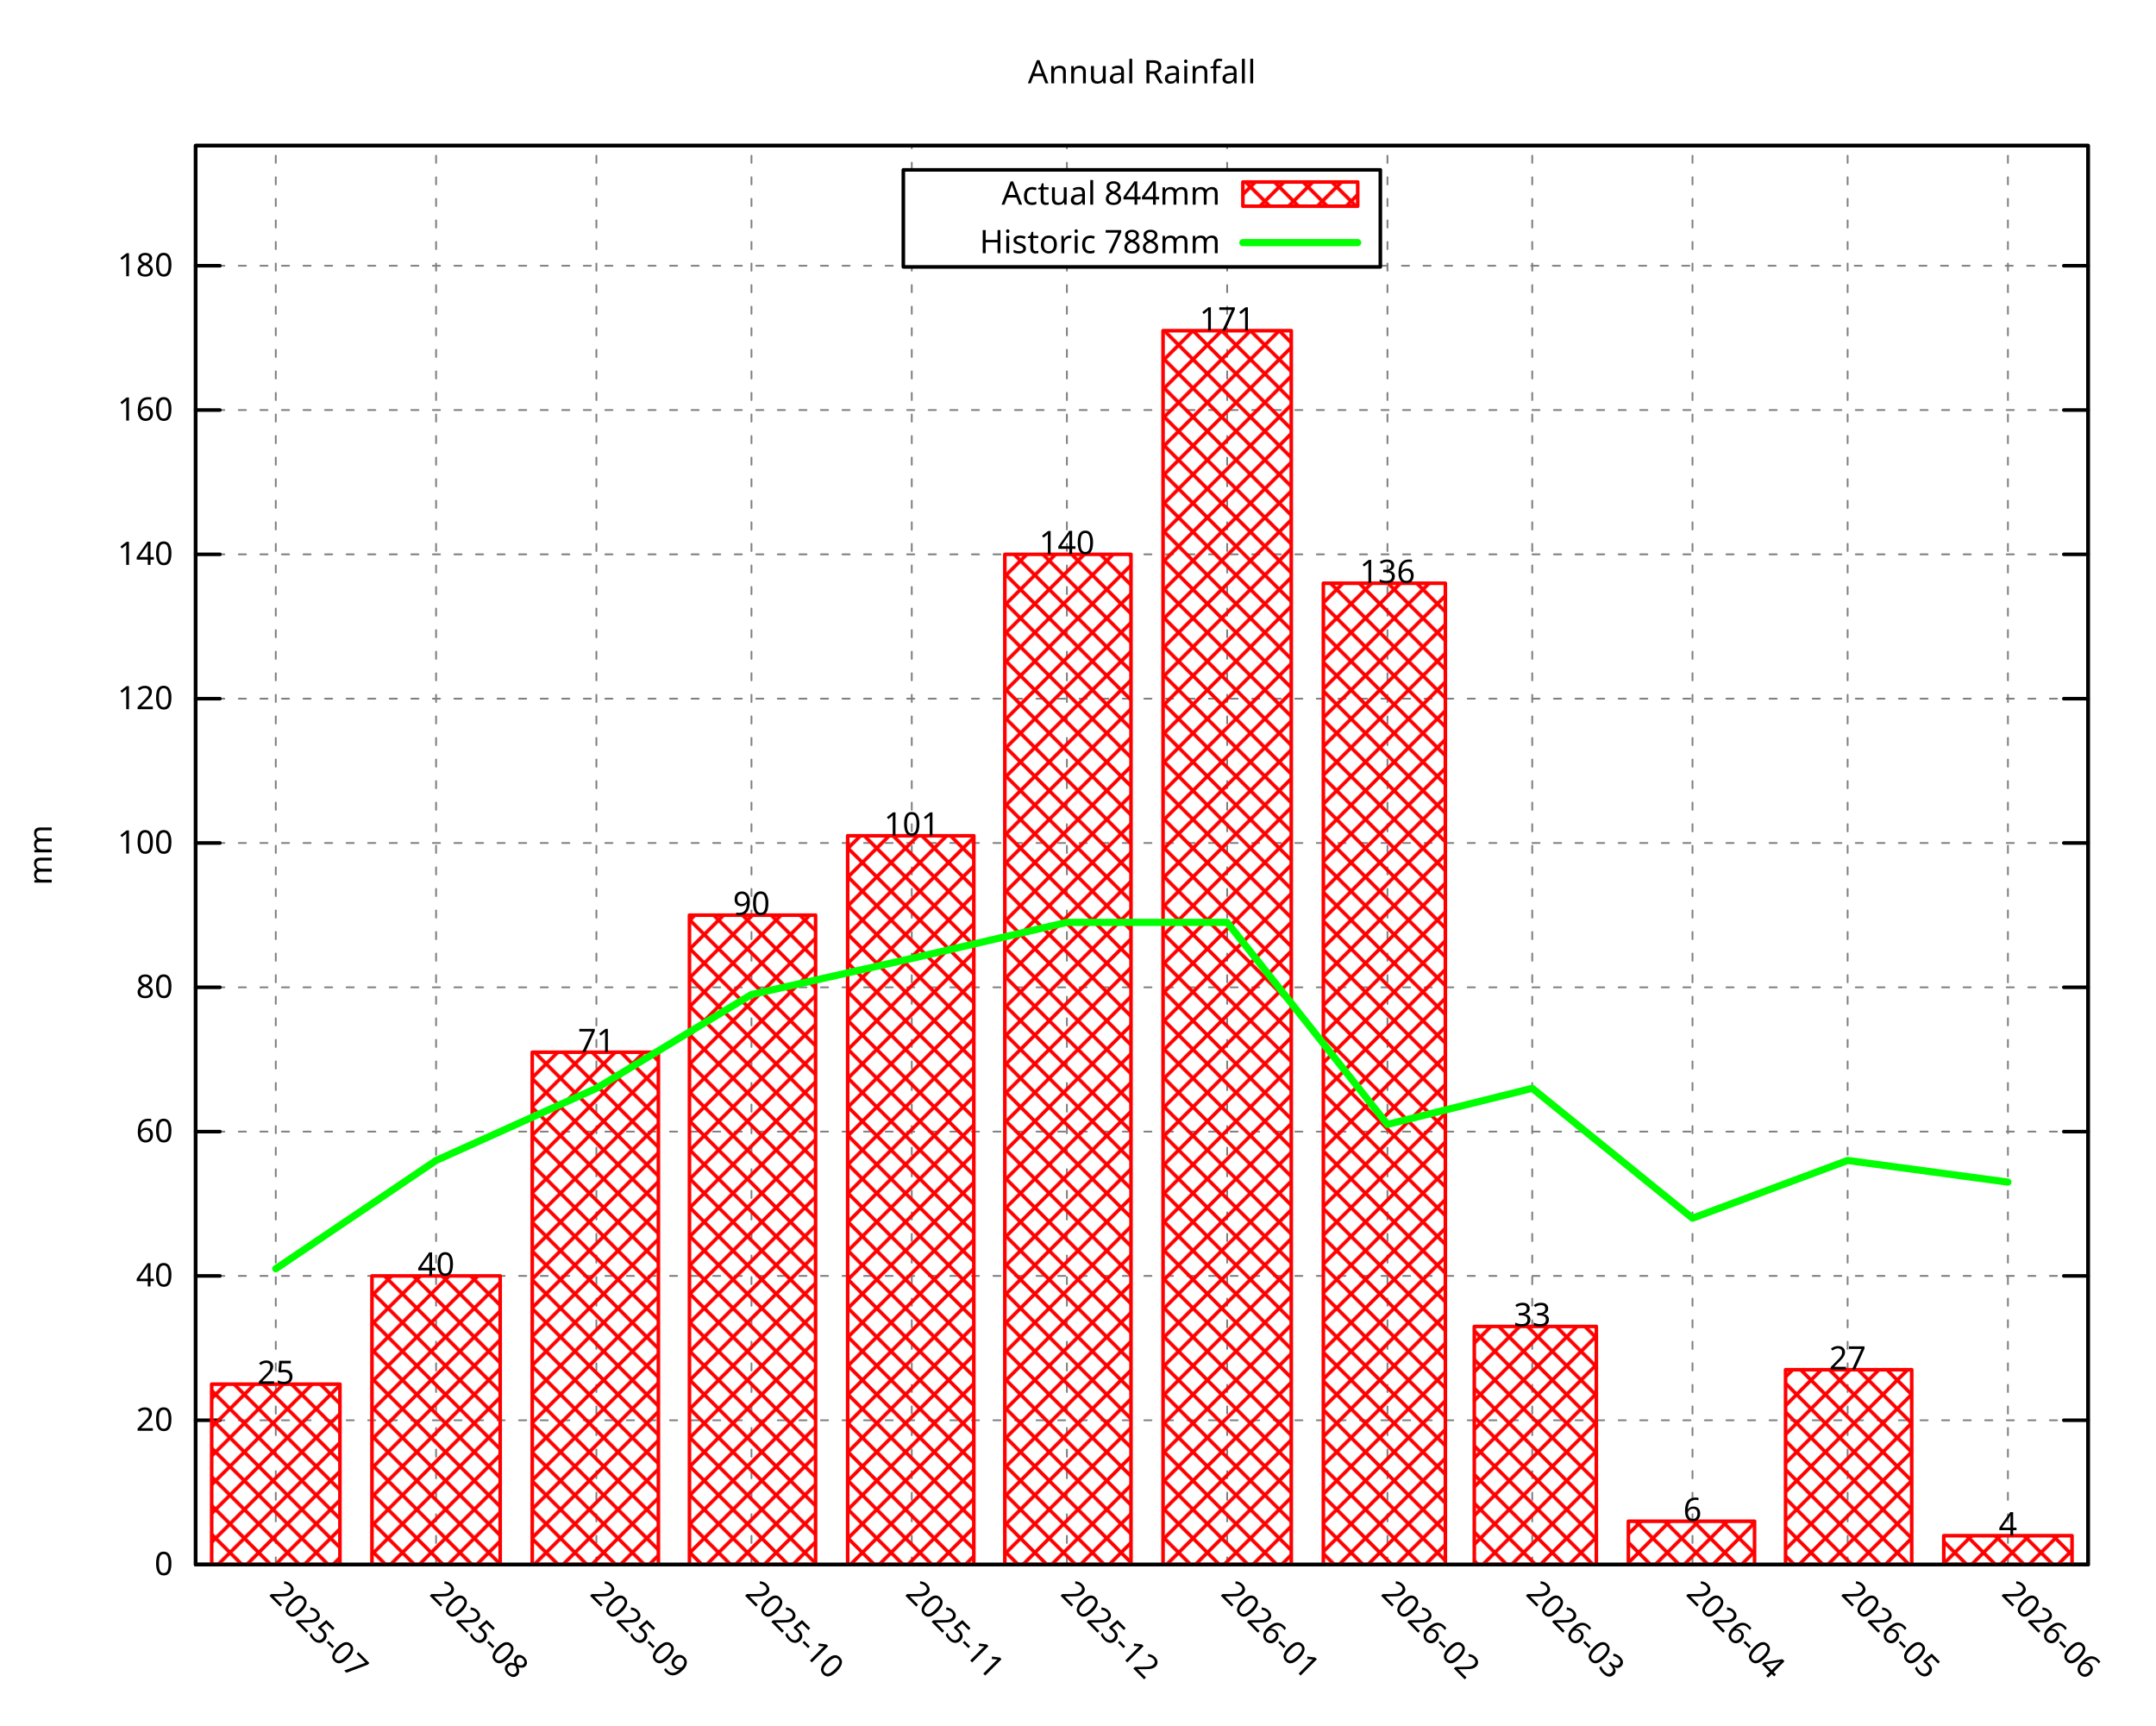
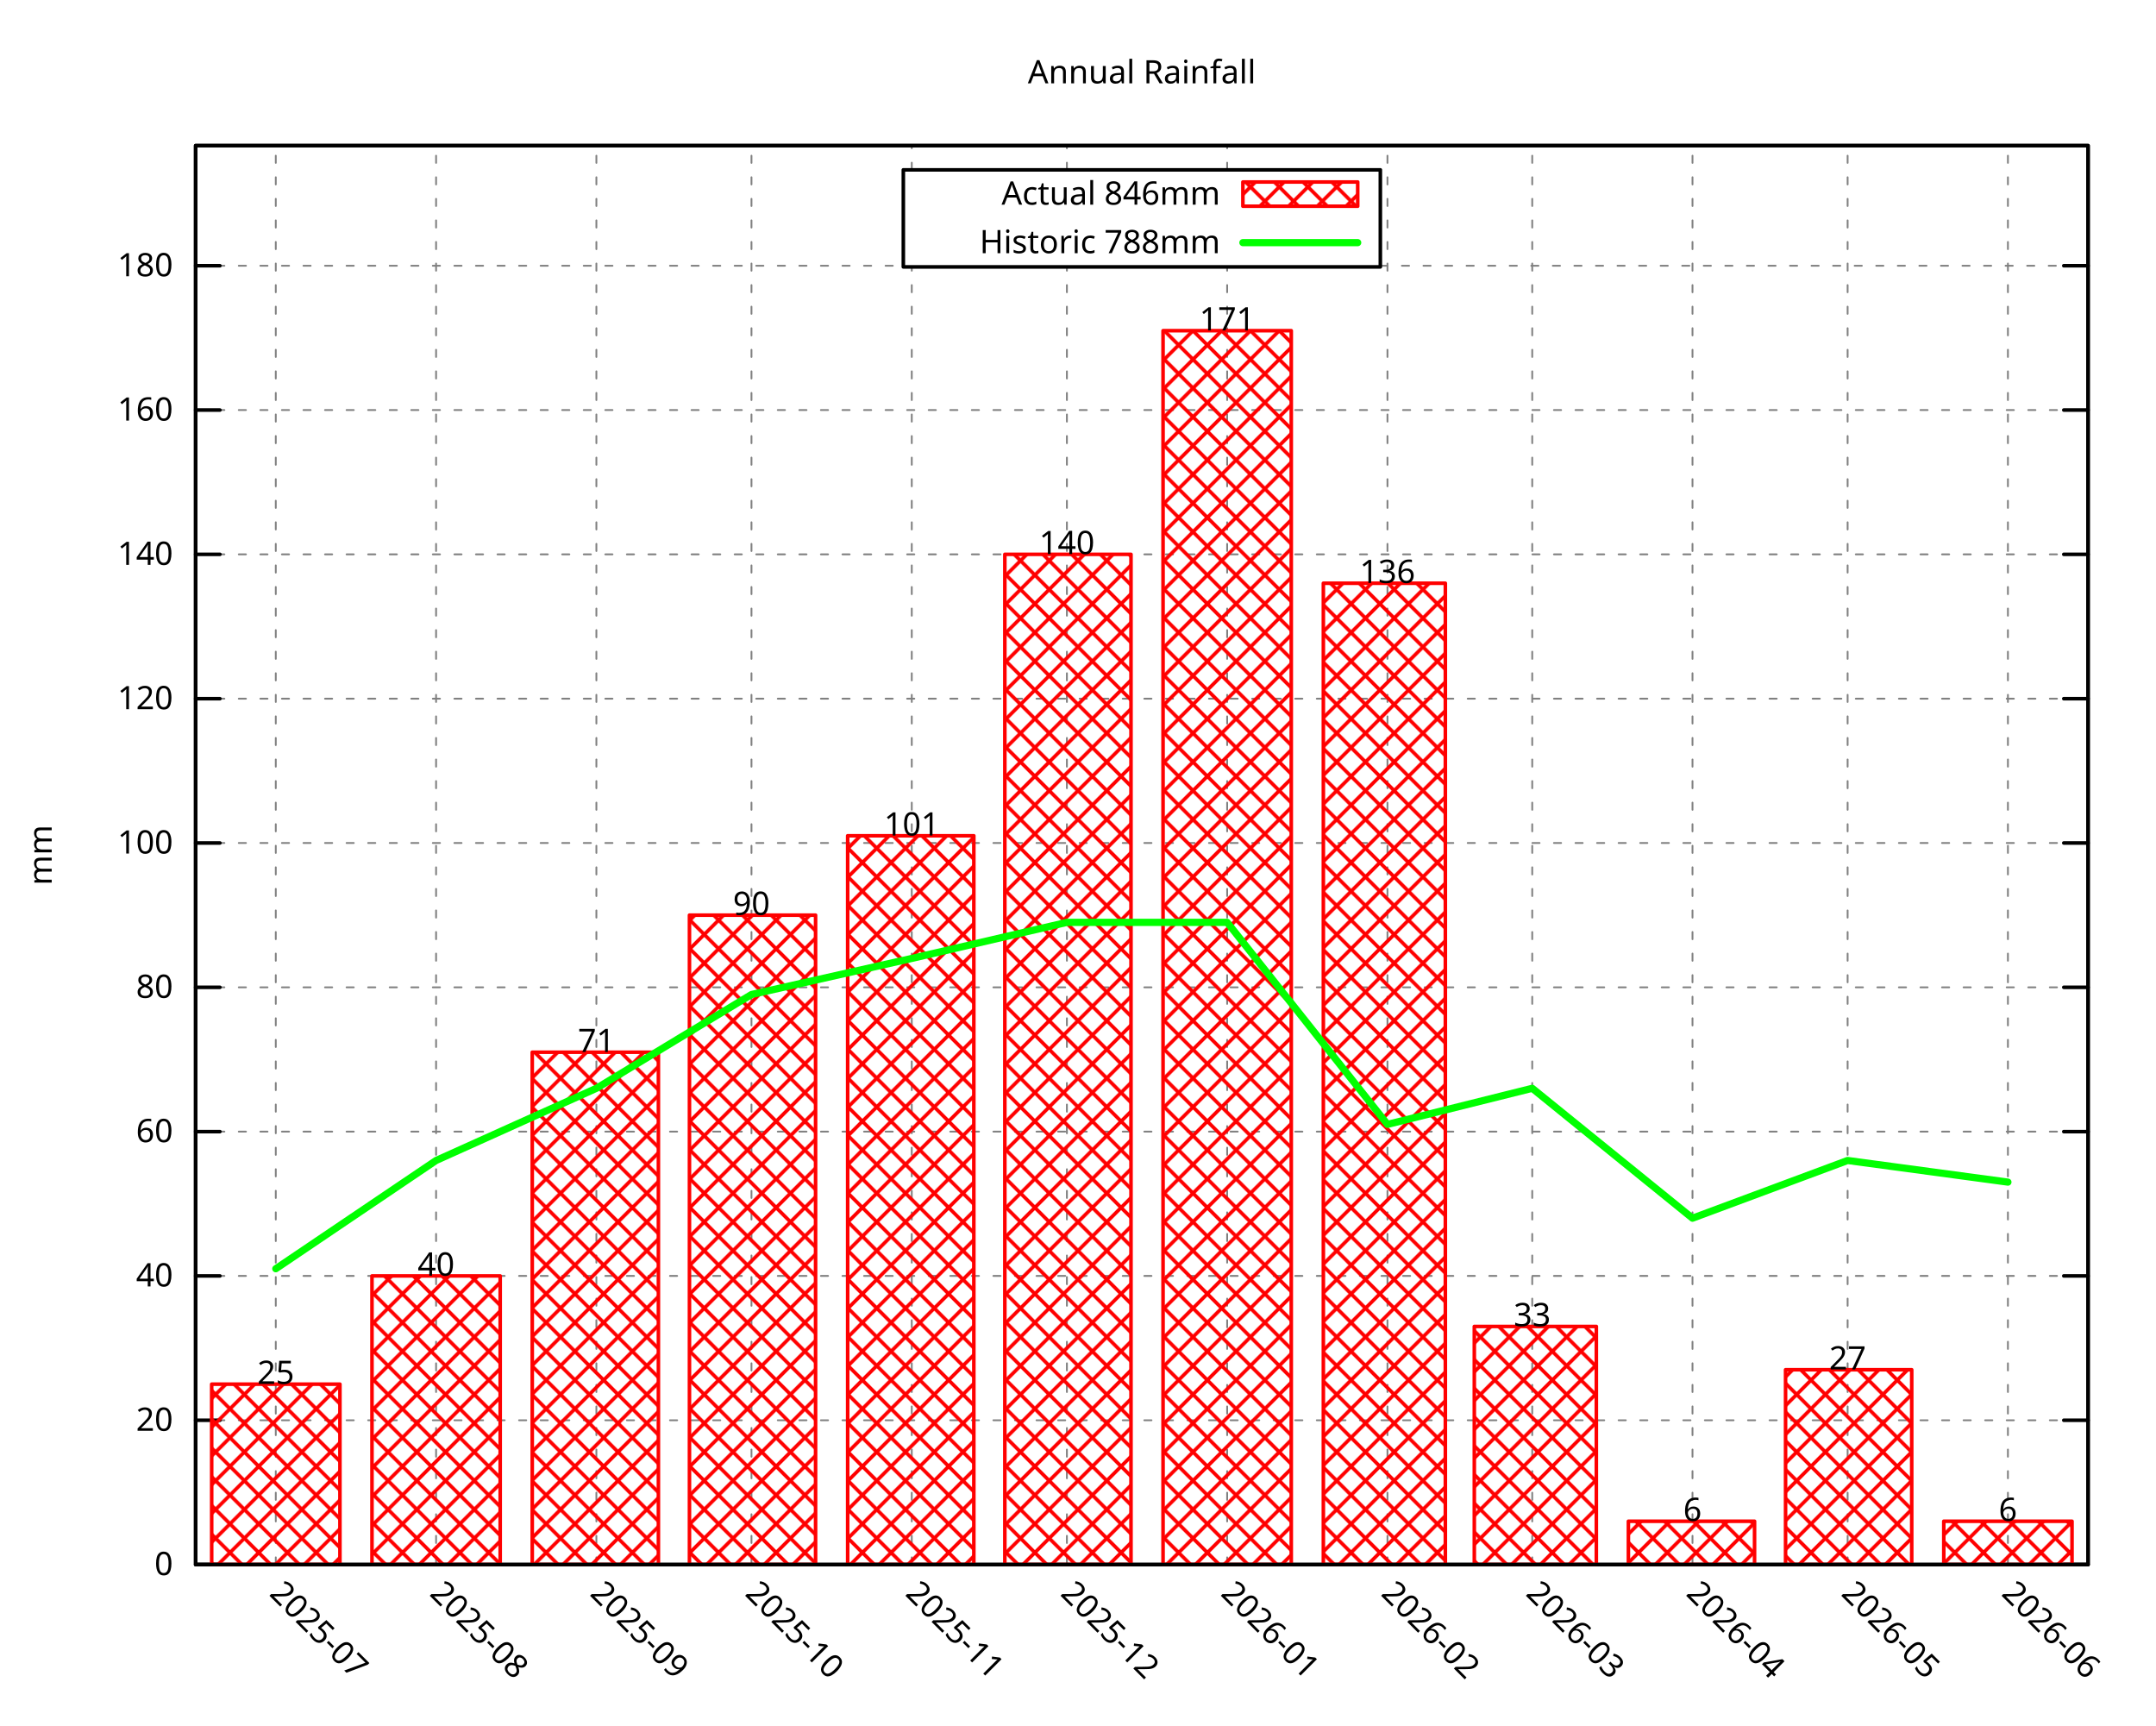
<svg xmlns="http://www.w3.org/2000/svg" xmlns:xlink="http://www.w3.org/1999/xlink" width="600" height="480" viewBox="0 0 600 480">
  <g id="gnuplot_canvas">
    <rect x="0" y="0" width="600" height="480" fill="none" />
    <defs>
      <circle id="gpDot" r="0.5" stroke-width="0.5" stroke="currentColor" />
      <path id="gpPt0" stroke-width="0.296" stroke="currentColor" d="M-1,0 h2 M0,-1 v2" />
      <path id="gpPt1" stroke-width="0.296" stroke="currentColor" d="M-1,-1 L1,1 M1,-1 L-1,1" />
      <path id="gpPt2" stroke-width="0.296" stroke="currentColor" d="M-1,0 L1,0 M0,-1 L0,1 M-1,-1 L1,1 M-1,1 L1,-1" />
      <rect id="gpPt3" stroke-width="0.296" stroke="currentColor" x="-1" y="-1" width="2" height="2" />
      <rect id="gpPt4" stroke-width="0.296" stroke="currentColor" fill="currentColor" x="-1" y="-1" width="2" height="2" />
      <circle id="gpPt5" stroke-width="0.296" stroke="currentColor" cx="0" cy="0" r="1" />
      <use xlink:href="#gpPt5" id="gpPt6" fill="currentColor" stroke="none" />
      <path id="gpPt7" stroke-width="0.296" stroke="currentColor" d="M0,-1.33 L-1.33,0.67 L1.33,0.67 z" />
      <use xlink:href="#gpPt7" id="gpPt8" fill="currentColor" stroke="none" />
      <use xlink:href="#gpPt7" id="gpPt9" stroke="currentColor" transform="rotate(180)" />
      <use xlink:href="#gpPt9" id="gpPt10" fill="currentColor" stroke="none" />
      <use xlink:href="#gpPt3" id="gpPt11" stroke="currentColor" transform="rotate(45)" />
      <use xlink:href="#gpPt11" id="gpPt12" fill="currentColor" stroke="none" />
      <path id="gpPt13" stroke-width="0.296" stroke="currentColor" d="M0,1.330 L1.265,0.411 L0.782,-1.067 L-0.782,-1.076 L-1.265,0.411 z" />
      <use xlink:href="#gpPt13" id="gpPt14" fill="currentColor" stroke="none" />
      <filter id="textbox" filterUnits="objectBoundingBox" x="0" y="0" height="1" width="1">
        <feFlood flood-color="white" flood-opacity="1" result="bgnd" />
        <feComposite in="SourceGraphic" in2="bgnd" operator="atop" />
      </filter>
      <filter id="greybox" filterUnits="objectBoundingBox" x="0" y="0" height="1" width="1">
        <feFlood flood-color="lightgrey" flood-opacity="1" result="grey" />
        <feComposite in="SourceGraphic" in2="grey" operator="atop" />
      </filter>
    </defs>
    <g fill="none" color="white" stroke="currentColor" stroke-width="1.00" stroke-linecap="round" stroke-linejoin="round">
</g>
    <g fill="none" color="black" stroke="currentColor" stroke-width="1.00" stroke-linecap="round" stroke-linejoin="round">
</g>
    <g fill="none" color="black" stroke="black" stroke-width="0.50" stroke-linecap="round" stroke-linejoin="round">
</g>
    <g fill="none" color="gray" stroke="currentColor" stroke-width="0.50" stroke-linecap="round" stroke-linejoin="round">
      <path stroke="gray" stroke-dasharray="2,4" class="gridline" d="M54.45,435.32 L581.09,435.32  " />
    </g>
    <g fill="none" color="gray" stroke="gray" stroke-width="1.00" stroke-linecap="round" stroke-linejoin="round">
</g>
    <g fill="none" color="black" stroke="currentColor" stroke-width="1.00" stroke-linecap="round" stroke-linejoin="round">
      <path stroke="black" d="M54.45,435.32 L61.20,435.32 M581.09,435.32 L574.34,435.32  " />
      <g transform="translate(48.15,438.25)" stroke="none" fill="black" font-family="Droid Sans" font-size="9.00" text-anchor="end">
        <text>
          <tspan font-family="Droid Sans"> 0</tspan>
        </text>
      </g>
    </g>
    <g fill="none" color="black" stroke="currentColor" stroke-width="1.00" stroke-linecap="round" stroke-linejoin="round">
</g>
    <g fill="none" color="black" stroke="black" stroke-width="0.50" stroke-linecap="round" stroke-linejoin="round">
</g>
    <g fill="none" color="gray" stroke="currentColor" stroke-width="0.50" stroke-linecap="round" stroke-linejoin="round">
      <path stroke="gray" stroke-dasharray="2,4" class="gridline" d="M54.45,395.17 L581.09,395.17  " />
    </g>
    <g fill="none" color="gray" stroke="gray" stroke-width="1.00" stroke-linecap="round" stroke-linejoin="round">
</g>
    <g fill="none" color="black" stroke="currentColor" stroke-width="1.00" stroke-linecap="round" stroke-linejoin="round">
      <path stroke="black" d="M54.45,395.17 L61.20,395.17 M581.09,395.17 L574.34,395.17  " />
      <g transform="translate(48.15,398.10)" stroke="none" fill="black" font-family="Droid Sans" font-size="9.00" text-anchor="end">
        <text>
          <tspan font-family="Droid Sans"> 20</tspan>
        </text>
      </g>
    </g>
    <g fill="none" color="black" stroke="currentColor" stroke-width="1.00" stroke-linecap="round" stroke-linejoin="round">
</g>
    <g fill="none" color="black" stroke="black" stroke-width="0.50" stroke-linecap="round" stroke-linejoin="round">
</g>
    <g fill="none" color="gray" stroke="currentColor" stroke-width="0.50" stroke-linecap="round" stroke-linejoin="round">
      <path stroke="gray" stroke-dasharray="2,4" class="gridline" d="M54.45,355.01 L581.09,355.01  " />
    </g>
    <g fill="none" color="gray" stroke="gray" stroke-width="1.00" stroke-linecap="round" stroke-linejoin="round">
</g>
    <g fill="none" color="black" stroke="currentColor" stroke-width="1.00" stroke-linecap="round" stroke-linejoin="round">
      <path stroke="black" d="M54.45,355.01 L61.20,355.01 M581.09,355.01 L574.34,355.01  " />
      <g transform="translate(48.15,357.94)" stroke="none" fill="black" font-family="Droid Sans" font-size="9.00" text-anchor="end">
        <text>
          <tspan font-family="Droid Sans"> 40</tspan>
        </text>
      </g>
    </g>
    <g fill="none" color="black" stroke="currentColor" stroke-width="1.00" stroke-linecap="round" stroke-linejoin="round">
</g>
    <g fill="none" color="black" stroke="black" stroke-width="0.50" stroke-linecap="round" stroke-linejoin="round">
</g>
    <g fill="none" color="gray" stroke="currentColor" stroke-width="0.50" stroke-linecap="round" stroke-linejoin="round">
      <path stroke="gray" stroke-dasharray="2,4" class="gridline" d="M54.45,314.86 L581.09,314.86  " />
    </g>
    <g fill="none" color="gray" stroke="gray" stroke-width="1.00" stroke-linecap="round" stroke-linejoin="round">
</g>
    <g fill="none" color="black" stroke="currentColor" stroke-width="1.00" stroke-linecap="round" stroke-linejoin="round">
      <path stroke="black" d="M54.45,314.86 L61.20,314.86 M581.09,314.86 L574.34,314.86  " />
      <g transform="translate(48.15,317.79)" stroke="none" fill="black" font-family="Droid Sans" font-size="9.00" text-anchor="end">
        <text>
          <tspan font-family="Droid Sans"> 60</tspan>
        </text>
      </g>
    </g>
    <g fill="none" color="black" stroke="currentColor" stroke-width="1.00" stroke-linecap="round" stroke-linejoin="round">
</g>
    <g fill="none" color="black" stroke="black" stroke-width="0.50" stroke-linecap="round" stroke-linejoin="round">
</g>
    <g fill="none" color="gray" stroke="currentColor" stroke-width="0.50" stroke-linecap="round" stroke-linejoin="round">
      <path stroke="gray" stroke-dasharray="2,4" class="gridline" d="M54.45,274.71 L581.09,274.71  " />
    </g>
    <g fill="none" color="gray" stroke="gray" stroke-width="1.00" stroke-linecap="round" stroke-linejoin="round">
</g>
    <g fill="none" color="black" stroke="currentColor" stroke-width="1.00" stroke-linecap="round" stroke-linejoin="round">
      <path stroke="black" d="M54.45,274.71 L61.20,274.71 M581.09,274.71 L574.34,274.71  " />
      <g transform="translate(48.15,277.64)" stroke="none" fill="black" font-family="Droid Sans" font-size="9.00" text-anchor="end">
        <text>
          <tspan font-family="Droid Sans"> 80</tspan>
        </text>
      </g>
    </g>
    <g fill="none" color="black" stroke="currentColor" stroke-width="1.00" stroke-linecap="round" stroke-linejoin="round">
</g>
    <g fill="none" color="black" stroke="black" stroke-width="0.50" stroke-linecap="round" stroke-linejoin="round">
</g>
    <g fill="none" color="gray" stroke="currentColor" stroke-width="0.50" stroke-linecap="round" stroke-linejoin="round">
      <path stroke="gray" stroke-dasharray="2,4" class="gridline" d="M54.45,234.55 L581.09,234.55  " />
    </g>
    <g fill="none" color="gray" stroke="gray" stroke-width="1.00" stroke-linecap="round" stroke-linejoin="round">
</g>
    <g fill="none" color="black" stroke="currentColor" stroke-width="1.00" stroke-linecap="round" stroke-linejoin="round">
      <path stroke="black" d="M54.45,234.55 L61.20,234.55 M581.09,234.55 L574.34,234.55  " />
      <g transform="translate(48.15,237.48)" stroke="none" fill="black" font-family="Droid Sans" font-size="9.00" text-anchor="end">
        <text>
          <tspan font-family="Droid Sans"> 100</tspan>
        </text>
      </g>
    </g>
    <g fill="none" color="black" stroke="currentColor" stroke-width="1.00" stroke-linecap="round" stroke-linejoin="round">
</g>
    <g fill="none" color="black" stroke="black" stroke-width="0.50" stroke-linecap="round" stroke-linejoin="round">
</g>
    <g fill="none" color="gray" stroke="currentColor" stroke-width="0.50" stroke-linecap="round" stroke-linejoin="round">
      <path stroke="gray" stroke-dasharray="2,4" class="gridline" d="M54.45,194.40 L581.09,194.40  " />
    </g>
    <g fill="none" color="gray" stroke="gray" stroke-width="1.00" stroke-linecap="round" stroke-linejoin="round">
</g>
    <g fill="none" color="black" stroke="currentColor" stroke-width="1.00" stroke-linecap="round" stroke-linejoin="round">
      <path stroke="black" d="M54.45,194.40 L61.20,194.40 M581.09,194.40 L574.34,194.40  " />
      <g transform="translate(48.15,197.33)" stroke="none" fill="black" font-family="Droid Sans" font-size="9.00" text-anchor="end">
        <text>
          <tspan font-family="Droid Sans"> 120</tspan>
        </text>
      </g>
    </g>
    <g fill="none" color="black" stroke="currentColor" stroke-width="1.00" stroke-linecap="round" stroke-linejoin="round">
</g>
    <g fill="none" color="black" stroke="black" stroke-width="0.50" stroke-linecap="round" stroke-linejoin="round">
</g>
    <g fill="none" color="gray" stroke="currentColor" stroke-width="0.50" stroke-linecap="round" stroke-linejoin="round">
      <path stroke="gray" stroke-dasharray="2,4" class="gridline" d="M54.45,154.24 L581.09,154.24  " />
    </g>
    <g fill="none" color="gray" stroke="gray" stroke-width="1.00" stroke-linecap="round" stroke-linejoin="round">
</g>
    <g fill="none" color="black" stroke="currentColor" stroke-width="1.00" stroke-linecap="round" stroke-linejoin="round">
      <path stroke="black" d="M54.45,154.24 L61.20,154.24 M581.09,154.24 L574.34,154.24  " />
      <g transform="translate(48.15,157.17)" stroke="none" fill="black" font-family="Droid Sans" font-size="9.00" text-anchor="end">
        <text>
          <tspan font-family="Droid Sans"> 140</tspan>
        </text>
      </g>
    </g>
    <g fill="none" color="black" stroke="currentColor" stroke-width="1.00" stroke-linecap="round" stroke-linejoin="round">
</g>
    <g fill="none" color="black" stroke="black" stroke-width="0.50" stroke-linecap="round" stroke-linejoin="round">
</g>
    <g fill="none" color="gray" stroke="currentColor" stroke-width="0.50" stroke-linecap="round" stroke-linejoin="round">
      <path stroke="gray" stroke-dasharray="2,4" class="gridline" d="M54.45,114.09 L581.09,114.09  " />
    </g>
    <g fill="none" color="gray" stroke="gray" stroke-width="1.00" stroke-linecap="round" stroke-linejoin="round">
</g>
    <g fill="none" color="black" stroke="currentColor" stroke-width="1.00" stroke-linecap="round" stroke-linejoin="round">
      <path stroke="black" d="M54.45,114.09 L61.20,114.09 M581.09,114.09 L574.34,114.09  " />
      <g transform="translate(48.15,117.02)" stroke="none" fill="black" font-family="Droid Sans" font-size="9.00" text-anchor="end">
        <text>
          <tspan font-family="Droid Sans"> 160</tspan>
        </text>
      </g>
    </g>
    <g fill="none" color="black" stroke="currentColor" stroke-width="1.00" stroke-linecap="round" stroke-linejoin="round">
</g>
    <g fill="none" color="black" stroke="black" stroke-width="0.50" stroke-linecap="round" stroke-linejoin="round">
</g>
    <g fill="none" color="gray" stroke="currentColor" stroke-width="0.50" stroke-linecap="round" stroke-linejoin="round">
      <path stroke="gray" stroke-dasharray="2,4" class="gridline" d="M54.45,73.94 L251.39,73.94 M384.14,73.94 L581.09,73.94  " />
    </g>
    <g fill="none" color="gray" stroke="gray" stroke-width="1.00" stroke-linecap="round" stroke-linejoin="round">
</g>
    <g fill="none" color="black" stroke="currentColor" stroke-width="1.00" stroke-linecap="round" stroke-linejoin="round">
      <path stroke="black" d="M54.45,73.94 L61.20,73.94 M581.09,73.94 L574.34,73.94  " />
      <g transform="translate(48.15,76.87)" stroke="none" fill="black" font-family="Droid Sans" font-size="9.00" text-anchor="end">
        <text>
          <tspan font-family="Droid Sans"> 180</tspan>
        </text>
      </g>
    </g>
    <g fill="none" color="black" stroke="currentColor" stroke-width="1.00" stroke-linecap="round" stroke-linejoin="round">
</g>
    <g fill="none" color="black" stroke="black" stroke-width="0.50" stroke-linecap="round" stroke-linejoin="round">
</g>
    <g fill="none" color="gray" stroke="currentColor" stroke-width="0.50" stroke-linecap="round" stroke-linejoin="round">
      <path stroke="gray" stroke-dasharray="2,4" class="gridline" d="M76.75,435.32 L76.75,40.51  " />
    </g>
    <g fill="none" color="gray" stroke="gray" stroke-width="1.00" stroke-linecap="round" stroke-linejoin="round">
</g>
    <g fill="none" color="black" stroke="currentColor" stroke-width="1.00" stroke-linecap="round" stroke-linejoin="round">
      <path stroke="black" d="M76.75,435.32 M76.75,40.51  " />
      <g transform="translate(74.68,443.69) rotate(45.00)" stroke="none" fill="black" font-family="Droid Sans" font-size="9.00" text-anchor="start">
        <text>
          <tspan font-family="Droid Sans">2025-07</tspan>
        </text>
      </g>
    </g>
    <g fill="none" color="black" stroke="currentColor" stroke-width="1.00" stroke-linecap="round" stroke-linejoin="round">
</g>
    <g fill="none" color="black" stroke="black" stroke-width="0.50" stroke-linecap="round" stroke-linejoin="round">
</g>
    <g fill="none" color="gray" stroke="currentColor" stroke-width="0.50" stroke-linecap="round" stroke-linejoin="round">
      <path stroke="gray" stroke-dasharray="2,4" class="gridline" d="M121.36,435.32 L121.36,40.51  " />
    </g>
    <g fill="none" color="gray" stroke="gray" stroke-width="1.00" stroke-linecap="round" stroke-linejoin="round">
</g>
    <g fill="none" color="black" stroke="currentColor" stroke-width="1.00" stroke-linecap="round" stroke-linejoin="round">
      <path stroke="black" d="M121.36,435.32 M121.36,40.51  " />
      <g transform="translate(119.29,443.69) rotate(45.00)" stroke="none" fill="black" font-family="Droid Sans" font-size="9.00" text-anchor="start">
        <text>
          <tspan font-family="Droid Sans">2025-08</tspan>
        </text>
      </g>
    </g>
    <g fill="none" color="black" stroke="currentColor" stroke-width="1.00" stroke-linecap="round" stroke-linejoin="round">
</g>
    <g fill="none" color="black" stroke="black" stroke-width="0.50" stroke-linecap="round" stroke-linejoin="round">
</g>
    <g fill="none" color="gray" stroke="currentColor" stroke-width="0.50" stroke-linecap="round" stroke-linejoin="round">
      <path stroke="gray" stroke-dasharray="2,4" class="gridline" d="M165.97,435.32 L165.97,40.51  " />
    </g>
    <g fill="none" color="gray" stroke="gray" stroke-width="1.00" stroke-linecap="round" stroke-linejoin="round">
</g>
    <g fill="none" color="black" stroke="currentColor" stroke-width="1.00" stroke-linecap="round" stroke-linejoin="round">
      <path stroke="black" d="M165.97,435.32 M165.97,40.51  " />
      <g transform="translate(163.90,443.69) rotate(45.00)" stroke="none" fill="black" font-family="Droid Sans" font-size="9.00" text-anchor="start">
        <text>
          <tspan font-family="Droid Sans">2025-09</tspan>
        </text>
      </g>
    </g>
    <g fill="none" color="black" stroke="currentColor" stroke-width="1.00" stroke-linecap="round" stroke-linejoin="round">
</g>
    <g fill="none" color="black" stroke="black" stroke-width="0.50" stroke-linecap="round" stroke-linejoin="round">
</g>
    <g fill="none" color="gray" stroke="currentColor" stroke-width="0.50" stroke-linecap="round" stroke-linejoin="round">
      <path stroke="gray" stroke-dasharray="2,4" class="gridline" d="M209.13,435.32 L209.13,40.51  " />
    </g>
    <g fill="none" color="gray" stroke="gray" stroke-width="1.00" stroke-linecap="round" stroke-linejoin="round">
</g>
    <g fill="none" color="black" stroke="currentColor" stroke-width="1.00" stroke-linecap="round" stroke-linejoin="round">
      <path stroke="black" d="M209.13,435.32 M209.13,40.51  " />
      <g transform="translate(207.06,443.69) rotate(45.00)" stroke="none" fill="black" font-family="Droid Sans" font-size="9.00" text-anchor="start">
        <text>
          <tspan font-family="Droid Sans">2025-10</tspan>
        </text>
      </g>
    </g>
    <g fill="none" color="black" stroke="currentColor" stroke-width="1.00" stroke-linecap="round" stroke-linejoin="round">
</g>
    <g fill="none" color="black" stroke="black" stroke-width="0.50" stroke-linecap="round" stroke-linejoin="round">
</g>
    <g fill="none" color="gray" stroke="currentColor" stroke-width="0.50" stroke-linecap="round" stroke-linejoin="round">
      <path stroke="gray" stroke-dasharray="2,4" class="gridline" d="M253.74,435.32 L253.74,74.26 M253.74,47.26 L253.74,40.51  " />
    </g>
    <g fill="none" color="gray" stroke="gray" stroke-width="1.00" stroke-linecap="round" stroke-linejoin="round">
</g>
    <g fill="none" color="black" stroke="currentColor" stroke-width="1.00" stroke-linecap="round" stroke-linejoin="round">
      <path stroke="black" d="M253.74,435.32 M253.74,40.51  " />
      <g transform="translate(251.67,443.69) rotate(45.00)" stroke="none" fill="black" font-family="Droid Sans" font-size="9.00" text-anchor="start">
        <text>
          <tspan font-family="Droid Sans">2025-11</tspan>
        </text>
      </g>
    </g>
    <g fill="none" color="black" stroke="currentColor" stroke-width="1.00" stroke-linecap="round" stroke-linejoin="round">
</g>
    <g fill="none" color="black" stroke="black" stroke-width="0.50" stroke-linecap="round" stroke-linejoin="round">
</g>
    <g fill="none" color="gray" stroke="currentColor" stroke-width="0.50" stroke-linecap="round" stroke-linejoin="round">
      <path stroke="gray" stroke-dasharray="2,4" class="gridline" d="M296.91,435.32 L296.91,74.26 M296.91,47.26 L296.91,40.51  " />
    </g>
    <g fill="none" color="gray" stroke="gray" stroke-width="1.00" stroke-linecap="round" stroke-linejoin="round">
</g>
    <g fill="none" color="black" stroke="currentColor" stroke-width="1.00" stroke-linecap="round" stroke-linejoin="round">
      <path stroke="black" d="M296.91,435.32 M296.91,40.51  " />
      <g transform="translate(294.84,443.69) rotate(45.00)" stroke="none" fill="black" font-family="Droid Sans" font-size="9.00" text-anchor="start">
        <text>
          <tspan font-family="Droid Sans">2025-12</tspan>
        </text>
      </g>
    </g>
    <g fill="none" color="black" stroke="currentColor" stroke-width="1.00" stroke-linecap="round" stroke-linejoin="round">
</g>
    <g fill="none" color="black" stroke="black" stroke-width="0.50" stroke-linecap="round" stroke-linejoin="round">
</g>
    <g fill="none" color="gray" stroke="currentColor" stroke-width="0.50" stroke-linecap="round" stroke-linejoin="round">
      <path stroke="gray" stroke-dasharray="2,4" class="gridline" d="M341.51,435.32 L341.51,74.26 M341.51,47.26 L341.51,40.51  " />
    </g>
    <g fill="none" color="gray" stroke="gray" stroke-width="1.00" stroke-linecap="round" stroke-linejoin="round">
</g>
    <g fill="none" color="black" stroke="currentColor" stroke-width="1.00" stroke-linecap="round" stroke-linejoin="round">
      <path stroke="black" d="M341.51,435.32 M341.51,40.51  " />
      <g transform="translate(339.44,443.69) rotate(45.00)" stroke="none" fill="black" font-family="Droid Sans" font-size="9.00" text-anchor="start">
        <text>
          <tspan font-family="Droid Sans">2026-01</tspan>
        </text>
      </g>
    </g>
    <g fill="none" color="black" stroke="currentColor" stroke-width="1.00" stroke-linecap="round" stroke-linejoin="round">
</g>
    <g fill="none" color="black" stroke="black" stroke-width="0.50" stroke-linecap="round" stroke-linejoin="round">
</g>
    <g fill="none" color="gray" stroke="currentColor" stroke-width="0.50" stroke-linecap="round" stroke-linejoin="round">
      <path stroke="gray" stroke-dasharray="2,4" class="gridline" d="M386.12,435.32 L386.12,40.51  " />
    </g>
    <g fill="none" color="gray" stroke="gray" stroke-width="1.00" stroke-linecap="round" stroke-linejoin="round">
</g>
    <g fill="none" color="black" stroke="currentColor" stroke-width="1.00" stroke-linecap="round" stroke-linejoin="round">
      <path stroke="black" d="M386.12,435.32 M386.12,40.51  " />
      <g transform="translate(384.05,443.69) rotate(45.00)" stroke="none" fill="black" font-family="Droid Sans" font-size="9.00" text-anchor="start">
        <text>
          <tspan font-family="Droid Sans">2026-02</tspan>
        </text>
      </g>
    </g>
    <g fill="none" color="black" stroke="currentColor" stroke-width="1.00" stroke-linecap="round" stroke-linejoin="round">
</g>
    <g fill="none" color="black" stroke="black" stroke-width="0.50" stroke-linecap="round" stroke-linejoin="round">
</g>
    <g fill="none" color="gray" stroke="currentColor" stroke-width="0.50" stroke-linecap="round" stroke-linejoin="round">
      <path stroke="gray" stroke-dasharray="2,4" class="gridline" d="M426.41,435.32 L426.41,40.51  " />
    </g>
    <g fill="none" color="gray" stroke="gray" stroke-width="1.00" stroke-linecap="round" stroke-linejoin="round">
</g>
    <g fill="none" color="black" stroke="currentColor" stroke-width="1.00" stroke-linecap="round" stroke-linejoin="round">
      <path stroke="black" d="M426.41,435.32 M426.41,40.51  " />
      <g transform="translate(424.34,443.69) rotate(45.00)" stroke="none" fill="black" font-family="Droid Sans" font-size="9.00" text-anchor="start">
        <text>
          <tspan font-family="Droid Sans">2026-03</tspan>
        </text>
      </g>
    </g>
    <g fill="none" color="black" stroke="currentColor" stroke-width="1.00" stroke-linecap="round" stroke-linejoin="round">
</g>
    <g fill="none" color="black" stroke="black" stroke-width="0.50" stroke-linecap="round" stroke-linejoin="round">
</g>
    <g fill="none" color="gray" stroke="currentColor" stroke-width="0.50" stroke-linecap="round" stroke-linejoin="round">
      <path stroke="gray" stroke-dasharray="2,4" class="gridline" d="M471.01,435.32 L471.01,40.51  " />
    </g>
    <g fill="none" color="gray" stroke="gray" stroke-width="1.00" stroke-linecap="round" stroke-linejoin="round">
</g>
    <g fill="none" color="black" stroke="currentColor" stroke-width="1.00" stroke-linecap="round" stroke-linejoin="round">
      <path stroke="black" d="M471.01,435.32 M471.01,40.51  " />
      <g transform="translate(468.94,443.69) rotate(45.00)" stroke="none" fill="black" font-family="Droid Sans" font-size="9.00" text-anchor="start">
        <text>
          <tspan font-family="Droid Sans">2026-04</tspan>
        </text>
      </g>
    </g>
    <g fill="none" color="black" stroke="currentColor" stroke-width="1.00" stroke-linecap="round" stroke-linejoin="round">
</g>
    <g fill="none" color="black" stroke="black" stroke-width="0.50" stroke-linecap="round" stroke-linejoin="round">
</g>
    <g fill="none" color="gray" stroke="currentColor" stroke-width="0.50" stroke-linecap="round" stroke-linejoin="round">
      <path stroke="gray" stroke-dasharray="2,4" class="gridline" d="M514.18,435.32 L514.18,40.51  " />
    </g>
    <g fill="none" color="gray" stroke="gray" stroke-width="1.00" stroke-linecap="round" stroke-linejoin="round">
</g>
    <g fill="none" color="black" stroke="currentColor" stroke-width="1.00" stroke-linecap="round" stroke-linejoin="round">
      <path stroke="black" d="M514.18,435.32 M514.18,40.51  " />
      <g transform="translate(512.11,443.69) rotate(45.00)" stroke="none" fill="black" font-family="Droid Sans" font-size="9.00" text-anchor="start">
        <text>
          <tspan font-family="Droid Sans">2026-05</tspan>
        </text>
      </g>
    </g>
    <g fill="none" color="black" stroke="currentColor" stroke-width="1.00" stroke-linecap="round" stroke-linejoin="round">
</g>
    <g fill="none" color="black" stroke="black" stroke-width="0.50" stroke-linecap="round" stroke-linejoin="round">
</g>
    <g fill="none" color="gray" stroke="currentColor" stroke-width="0.50" stroke-linecap="round" stroke-linejoin="round">
      <path stroke="gray" stroke-dasharray="2,4" class="gridline" d="M558.79,435.32 L558.79,40.51  " />
    </g>
    <g fill="none" color="gray" stroke="gray" stroke-width="1.00" stroke-linecap="round" stroke-linejoin="round">
</g>
    <g fill="none" color="black" stroke="currentColor" stroke-width="1.00" stroke-linecap="round" stroke-linejoin="round">
      <path stroke="black" d="M558.79,435.32 M558.79,40.51  " />
      <g transform="translate(556.72,443.69) rotate(45.00)" stroke="none" fill="black" font-family="Droid Sans" font-size="9.00" text-anchor="start">
        <text>
          <tspan font-family="Droid Sans">2026-06</tspan>
        </text>
      </g>
    </g>
    <g fill="none" color="black" stroke="currentColor" stroke-width="1.00" stroke-linecap="round" stroke-linejoin="round">
</g>
    <g fill="none" color="black" stroke="currentColor" stroke-width="1.00" stroke-linecap="round" stroke-linejoin="round">
      <path stroke="black" d="M54.45,40.51 L54.45,435.32 L581.09,435.32 L581.09,40.51 L54.45,40.51 Z  " />
    </g>
    <g fill="none" color="black" stroke="currentColor" stroke-width="1.00" stroke-linecap="round" stroke-linejoin="round">
</g>
    <g fill="none" color="black" stroke="currentColor" stroke-width="1.00" stroke-linecap="round" stroke-linejoin="round">
      <path stroke="black" d="M251.39,74.26 L251.39,47.26 L384.14,47.26 L384.14,74.26 L251.39,74.26 Z  " />
    </g>
    <g id="gnuplot_plot_1">
      <g fill="none" color="black" stroke="currentColor" stroke-width="1.00" stroke-linecap="round" stroke-linejoin="round">
        <g transform="translate(339.59,56.94)" stroke="none" fill="black" font-family="Droid Sans" font-size="9.00" text-anchor="end">
          <text>
-             <tspan font-family="Droid Sans">Actual 844mm</tspan>
+             <tspan font-family="Droid Sans">Actual 846mm</tspan>
          </text>
        </g>
      </g>
      <g fill="none" color="black" stroke="currentColor" stroke-width="1.00" stroke-linecap="round" stroke-linejoin="round">
        <defs>
          <pattern id="gpPat1" patternUnits="userSpaceOnUse" x="0" y="0" width="8" height="8">
            <path style="fill:none; stroke:rgb(255,0,0)" d="M0,0 L8,8 M0,8 L8,0" />
          </pattern>
        </defs>
        <g stroke="none" shape-rendering="crispEdges">
          <polygon fill="url(#gpPat1)" points="345.89,57.38 377.84,57.38 377.84,50.63 345.89,50.63 " />
        </g>
        <path stroke="rgb(255,   0,   0)" d="M345.89,57.38 L377.84,57.38 L377.84,50.64 L345.89,50.64 L345.89,57.38 Z  " />
      </g>
      <g fill="none" color="black" stroke="currentColor" stroke-width="1.00" stroke-linecap="round" stroke-linejoin="round">
        <defs>
          <pattern id="gpPat2" patternUnits="userSpaceOnUse" x="0" y="0" width="8" height="8">
            <path style="fill:none; stroke:rgb(255,0,0)" d="M0,0 L8,8 M0,8 L8,0" />
          </pattern>
        </defs>
        <g stroke="none" shape-rendering="crispEdges">
          <polygon fill="url(#gpPat2)" points="58.91,435.32 94.61,435.32 94.61,385.12 58.91,385.12 " />
        </g>
        <path stroke="rgb(255,   0,   0)" d="M58.91,435.32 L58.91,385.13 L94.60,385.13 L94.60,435.32 L58.91,435.32 Z  " />
        <g stroke="none" shape-rendering="crispEdges">
          <polygon fill="url(#gpPat2)" points="103.52,435.32 139.21,435.32 139.21,355.00 103.52,355.00 " />
        </g>
        <path stroke="rgb(255,   0,   0)" d="M103.52,435.32 L103.52,355.01 L139.20,355.01 L139.20,435.32 L103.52,435.32 Z  " />
        <g stroke="none" shape-rendering="crispEdges">
          <polygon fill="url(#gpPat2)" points="148.12,435.32 183.24,435.32 183.24,292.76 148.12,292.76 " />
        </g>
        <path stroke="rgb(255,   0,   0)" d="M148.12,435.32 L148.12,292.77 L183.23,292.77 L183.23,435.32 L148.12,435.32 Z  " />
        <g stroke="none" shape-rendering="crispEdges">
          <polygon fill="url(#gpPat2)" points="191.87,435.32 226.98,435.32 226.98,254.62 191.87,254.62 " />
        </g>
        <path stroke="rgb(255,   0,   0)" d="M191.87,435.32 L191.87,254.63 L226.97,254.63 L226.97,435.32 L191.87,435.32 Z  " />
        <g stroke="none" shape-rendering="crispEdges">
          <polygon fill="url(#gpPat2)" points="235.90,435.32 271.02,435.32 271.02,232.53 235.90,232.53 " />
        </g>
        <path stroke="rgb(255,   0,   0)" d="M235.90,435.32 L235.90,232.54 L271.01,232.54 L271.01,435.32 L235.90,435.32 Z  " />
        <g stroke="none" shape-rendering="crispEdges">
          <polygon fill="url(#gpPat2)" points="279.64,435.32 314.76,435.32 314.76,154.23 279.64,154.23 " />
        </g>
        <path stroke="rgb(255,   0,   0)" d="M279.64,435.32 L279.64,154.24 L314.75,154.24 L314.75,435.32 L279.64,435.32 Z  " />
        <g stroke="none" shape-rendering="crispEdges">
          <polygon fill="url(#gpPat2)" points="323.67,435.32 359.36,435.32 359.36,92.00 323.67,92.00 " />
        </g>
        <path stroke="rgb(255,   0,   0)" d="M323.67,435.32 L323.67,92.01 L359.35,92.01 L359.35,435.32 L323.67,435.32 Z  " />
        <g stroke="none" shape-rendering="crispEdges">
          <polygon fill="url(#gpPat2)" points="368.28,435.32 402.24,435.32 402.24,162.27 368.28,162.27 " />
        </g>
        <path stroke="rgb(255,   0,   0)" d="M368.28,435.32 L368.28,162.28 L402.23,162.28 L402.23,435.32 L368.28,435.32 Z  " />
        <g stroke="none" shape-rendering="crispEdges">
          <polygon fill="url(#gpPat2)" points="410.29,435.32 444.26,435.32 444.26,369.06 410.29,369.06 " />
        </g>
        <path stroke="rgb(255,   0,   0)" d="M410.29,435.32 L410.29,369.07 L444.25,369.07 L444.25,435.32 L410.29,435.32 Z  " />
        <g stroke="none" shape-rendering="crispEdges">
          <polygon fill="url(#gpPat2)" points="453.17,435.32 488.29,435.32 488.29,423.26 453.17,423.26 " />
        </g>
        <path stroke="rgb(255,   0,   0)" d="M453.17,435.32 L453.17,423.27 L488.28,423.27 L488.28,435.32 L453.17,435.32 Z  " />
        <g stroke="none" shape-rendering="crispEdges">
          <polygon fill="url(#gpPat2)" points="496.91,435.32 532.03,435.32 532.03,381.10 496.91,381.10 " />
        </g>
        <path stroke="rgb(255,   0,   0)" d="M496.91,435.32 L496.91,381.11 L532.02,381.11 L532.02,435.32 L496.91,435.32 Z  " />
        <g stroke="none" shape-rendering="crispEdges">
-           <polygon fill="url(#gpPat2)" points="540.94,435.32 576.64,435.32 576.64,427.28 540.94,427.28 " />
-         </g>
-         <path stroke="rgb(255,   0,   0)" d="M540.94,435.32 L540.94,427.29 L576.63,427.29 L576.63,435.32 L540.94,435.32 Z  " />
+           <polygon fill="url(#gpPat2)" points="540.94,435.32 576.64,435.32 576.64,423.26 540.94,423.26 " />
+         </g>
+         <path stroke="rgb(255,   0,   0)" d="M540.94,435.32 L540.94,423.27 L576.63,423.27 L576.63,435.32 L540.94,435.32 Z  " />
      </g>
    </g>
    <g id="gnuplot_plot_2" fill="none">
      <g fill="none" color="black" stroke="currentColor" stroke-width="1.00" stroke-linecap="round" stroke-linejoin="round">
        <g transform="translate(76.75,385.05)" stroke="none" fill="black" font-family="Droid Sans" font-size="9.00" text-anchor="middle">
          <text>
            <tspan font-family="Droid Sans">25</tspan>
          </text>
        </g>
        <g transform="translate(121.36,354.93)" stroke="none" fill="black" font-family="Droid Sans" font-size="9.00" text-anchor="middle">
          <text>
            <tspan font-family="Droid Sans">40</tspan>
          </text>
        </g>
        <g transform="translate(165.97,292.69)" stroke="none" fill="black" font-family="Droid Sans" font-size="9.00" text-anchor="middle">
          <text>
            <tspan font-family="Droid Sans">71</tspan>
          </text>
        </g>
        <g transform="translate(209.13,254.55)" stroke="none" fill="black" font-family="Droid Sans" font-size="9.00" text-anchor="middle">
          <text>
            <tspan font-family="Droid Sans">90</tspan>
          </text>
        </g>
        <g transform="translate(253.74,232.46)" stroke="none" fill="black" font-family="Droid Sans" font-size="9.00" text-anchor="middle">
          <text>
            <tspan font-family="Droid Sans">101</tspan>
          </text>
        </g>
        <g transform="translate(296.91,154.16)" stroke="none" fill="black" font-family="Droid Sans" font-size="9.00" text-anchor="middle">
          <text>
            <tspan font-family="Droid Sans">140</tspan>
          </text>
        </g>
        <g transform="translate(341.51,91.93)" stroke="none" fill="black" font-family="Droid Sans" font-size="9.00" text-anchor="middle">
          <text>
            <tspan font-family="Droid Sans">171</tspan>
          </text>
        </g>
        <g transform="translate(386.12,162.19)" stroke="none" fill="black" font-family="Droid Sans" font-size="9.00" text-anchor="middle">
          <text>
            <tspan font-family="Droid Sans">136</tspan>
          </text>
        </g>
        <g transform="translate(426.41,368.99)" stroke="none" fill="black" font-family="Droid Sans" font-size="9.00" text-anchor="middle">
          <text>
            <tspan font-family="Droid Sans">33</tspan>
          </text>
        </g>
        <g transform="translate(471.01,423.19)" stroke="none" fill="black" font-family="Droid Sans" font-size="9.00" text-anchor="middle">
          <text>
            <tspan font-family="Droid Sans">6</tspan>
          </text>
        </g>
        <g transform="translate(514.18,381.03)" stroke="none" fill="black" font-family="Droid Sans" font-size="9.00" text-anchor="middle">
          <text>
            <tspan font-family="Droid Sans">27</tspan>
          </text>
        </g>
-         <g transform="translate(558.79,427.21)" stroke="none" fill="black" font-family="Droid Sans" font-size="9.00" text-anchor="middle">
-           <text>
-             <tspan font-family="Droid Sans">4</tspan>
+         <g transform="translate(558.79,423.19)" stroke="none" fill="black" font-family="Droid Sans" font-size="9.00" text-anchor="middle">
+           <text>
+             <tspan font-family="Droid Sans">6</tspan>
          </text>
        </g>
      </g>
    </g>
    <g id="gnuplot_plot_3">
      <g fill="none" color="white" stroke="black" stroke-width="2.00" stroke-linecap="round" stroke-linejoin="round">
</g>
      <g fill="none" color="black" stroke="currentColor" stroke-width="2.00" stroke-linecap="round" stroke-linejoin="round">
        <g transform="translate(339.59,70.44)" stroke="none" fill="black" font-family="Droid Sans" font-size="9.00" text-anchor="end">
          <text>
            <tspan font-family="Droid Sans">Historic 788mm</tspan>
          </text>
        </g>
      </g>
      <g fill="none" color="black" stroke="currentColor" stroke-width="2.00" stroke-linecap="round" stroke-linejoin="round">
        <path stroke="rgb(  0, 255,   0)" d="M345.89,67.51 L377.84,67.51 M76.75,353.01 L121.36,322.89 L165.97,302.81 L209.13,276.71 L253.74,266.67 L296.91,256.64   L341.51,256.64 L386.12,312.85 L426.41,302.81 L471.01,338.95 L514.18,322.89 L558.79,328.91  " />
      </g>
    </g>
    <g fill="none" color="black" stroke="currentColor" stroke-width="2.00" stroke-linecap="round" stroke-linejoin="round">
</g>
    <g fill="none" color="black" stroke="black" stroke-width="1.00" stroke-linecap="round" stroke-linejoin="round">
</g>
    <g fill="none" color="black" stroke="currentColor" stroke-width="1.00" stroke-linecap="round" stroke-linejoin="round">
      <path stroke="black" d="M54.45,40.51 L54.45,435.32 L581.09,435.32 L581.09,40.51 L54.45,40.51 Z  " />
      <g transform="translate(14.39,237.92) rotate(270.00)" stroke="none" fill="black" font-family="Droid Sans" font-size="9.00" text-anchor="middle">
        <text>
          <tspan font-family="Droid Sans">mm</tspan>
        </text>
      </g>
    </g>
    <g fill="none" color="black" stroke="currentColor" stroke-width="1.00" stroke-linecap="round" stroke-linejoin="round">
</g>
    <g fill="none" color="black" stroke="currentColor" stroke-width="1.00" stroke-linecap="round" stroke-linejoin="round">
      <g transform="translate(317.77,23.19)" stroke="none" fill="black" font-family="Droid Sans" font-size="9.00" text-anchor="middle">
        <text>
          <tspan font-family="Droid Sans">Annual Rainfall</tspan>
        </text>
      </g>
    </g>
    <g fill="none" color="black" stroke="currentColor" stroke-width="1.00" stroke-linecap="round" stroke-linejoin="round">
</g>
  </g>
</svg>
